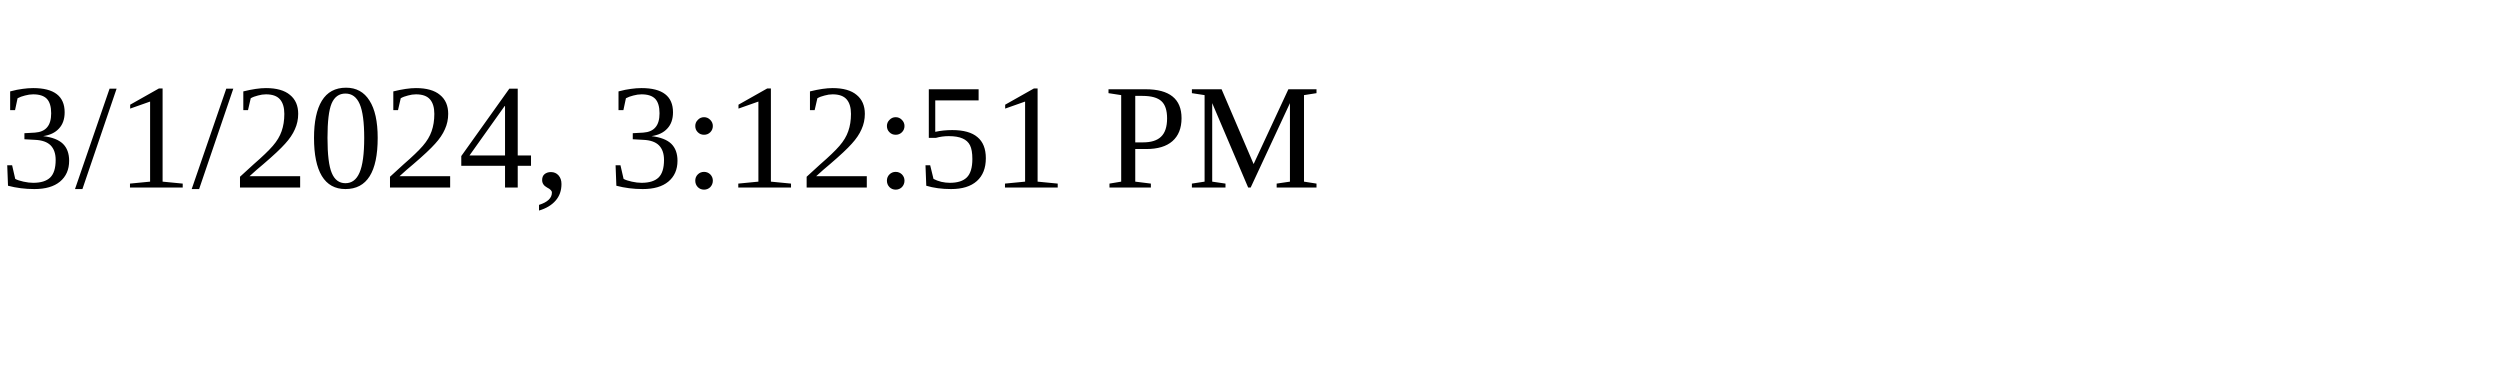
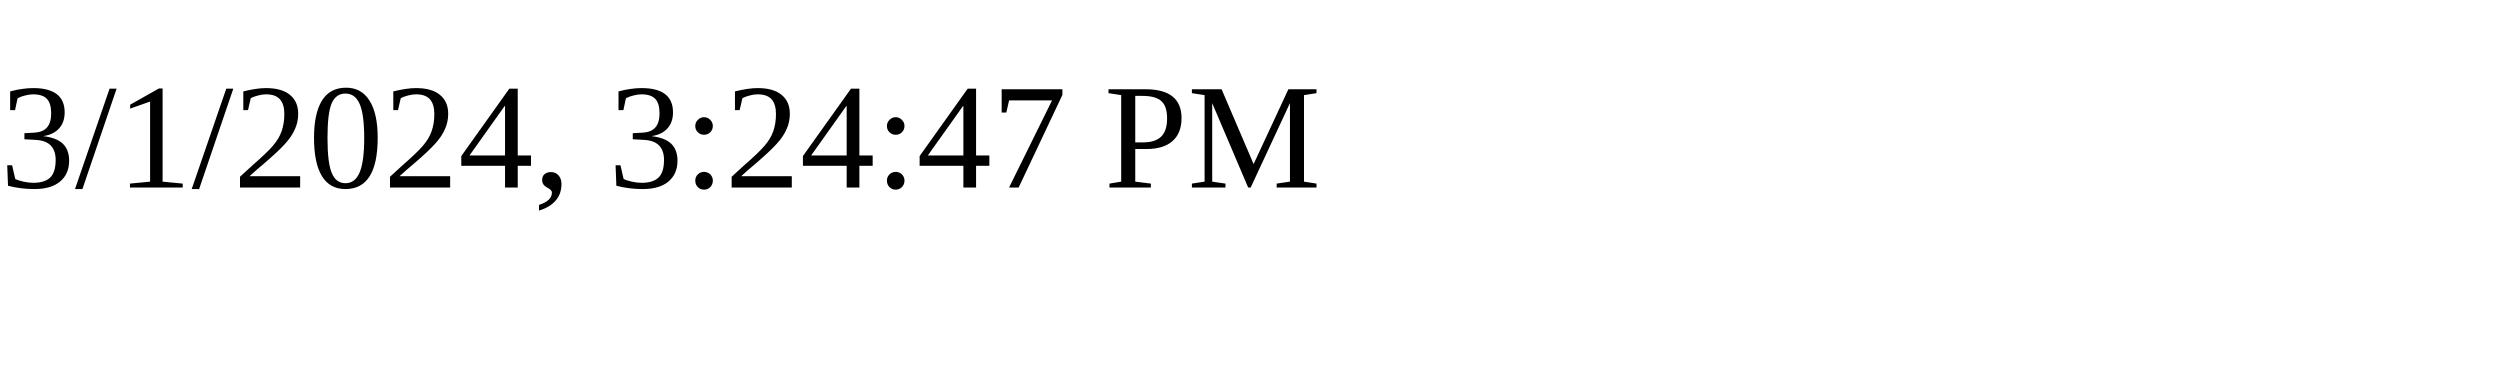
<svg xmlns="http://www.w3.org/2000/svg" height="30" width="200">
-   <text x="0" y="15">3/1/2024, 3:12:51 PM</text>
+   <text x="0" y="15">3/1/2024, 3:24:47 PM</text>
</svg>
